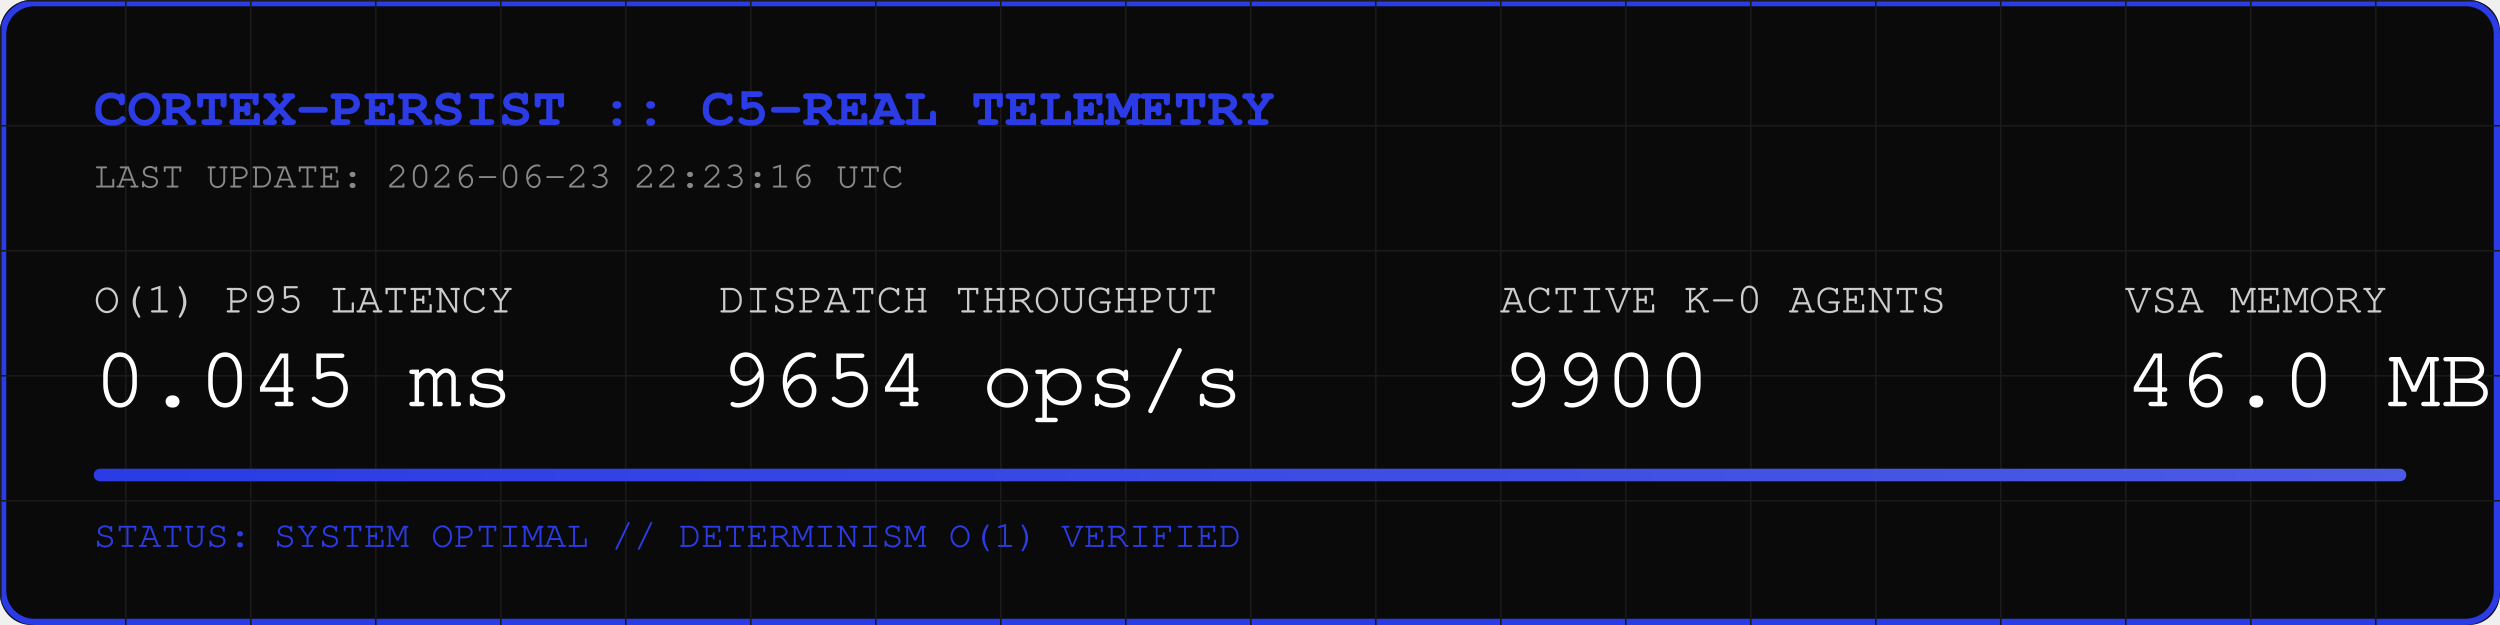
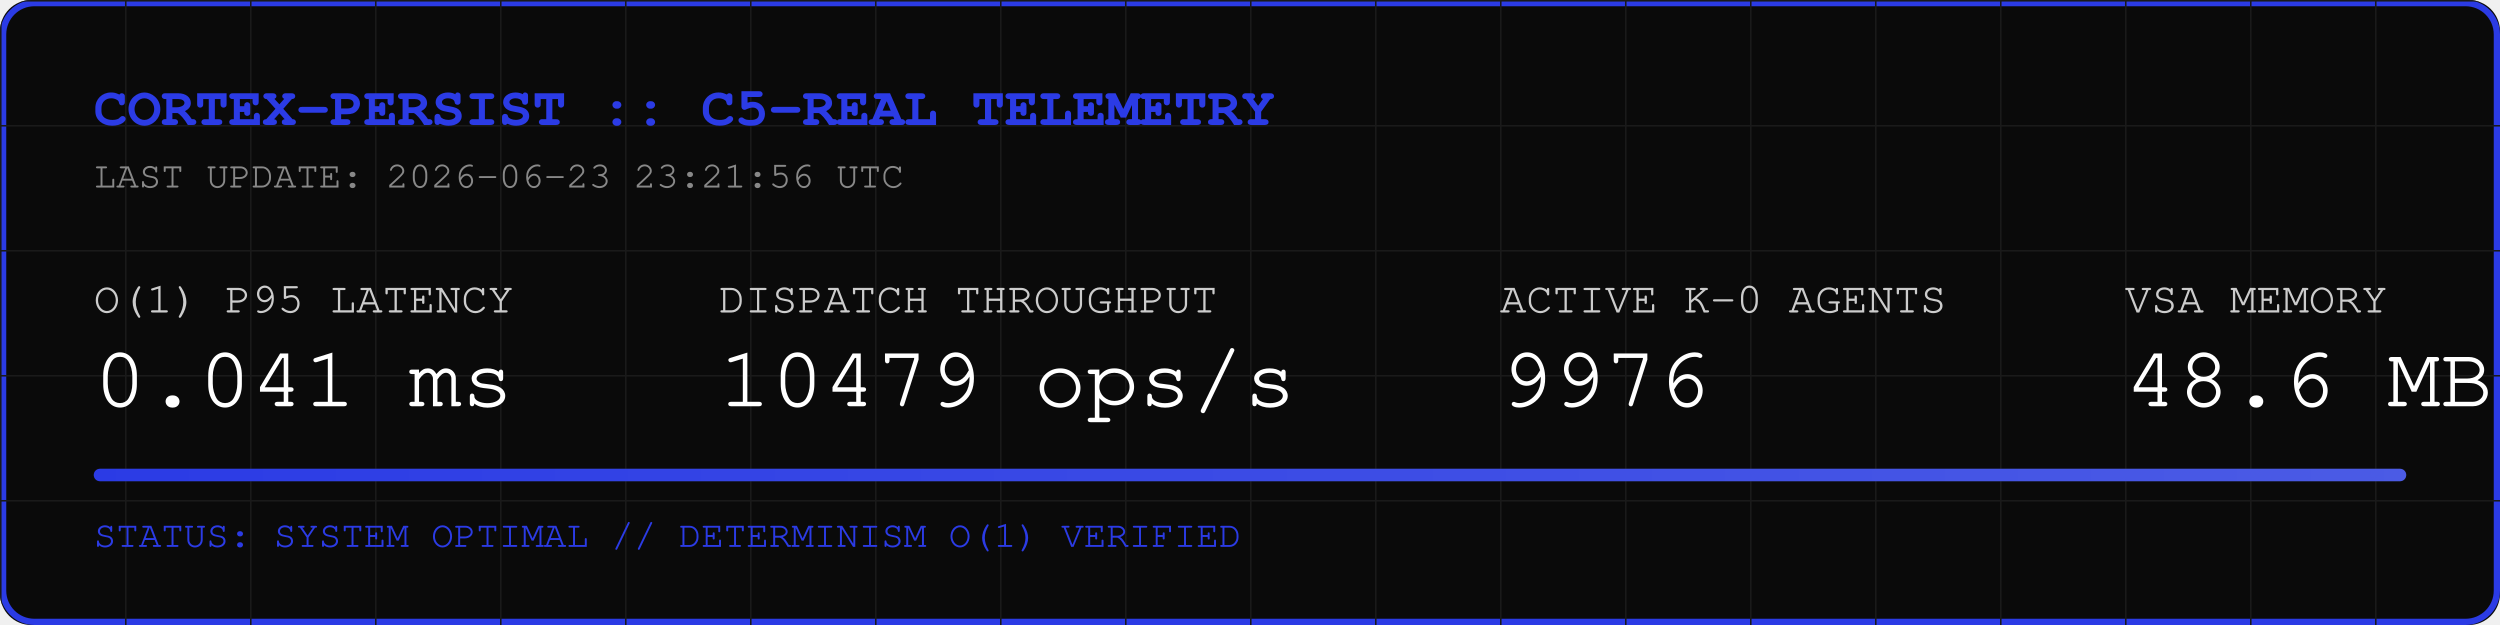
<svg xmlns="http://www.w3.org/2000/svg" width="800" height="200" viewBox="0 0 800 200">
  <rect width="800" height="200" fill="#0A0A0A" rx="10" />
  <rect width="798" height="198" x="1" y="1" fill="none" stroke="#2B3BE5" stroke-width="2" rx="10" />
  <defs>
    <pattern id="grid" width="40" height="40" patternUnits="userSpaceOnUse">
      <path d="M 40 0 L 0 0 0 40" fill="none" stroke="#1A1A1A" stroke-width="1" />
    </pattern>
    <linearGradient id="neon" x1="0%" y1="0%" x2="100%" y2="0%">
      <stop offset="0%" stop-color="#2B3BE5" />
      <stop offset="100%" stop-color="#4B5BE5" />
    </linearGradient>
  </defs>
  <rect width="800" height="200" fill="url(#grid)" rx="10" />
  <text x="30" y="40" font-family="Courier, monospace" font-size="18" fill="#2B3BE5" font-weight="bold">CORTEX-PERSIST :: C5-REAL TELEMETRY</text>
-   <text x="30" y="60" font-family="Courier, monospace" font-size="12" fill="#888888">LAST UPDATE: 2026-06-23 22:23:16 UTC</text>
+   <text x="30" y="60" font-family="Courier, monospace" font-size="12" fill="#888888">LAST UPDATE: 2026-06-23 23:21:56 UTC</text>
  <g transform="translate(30, 100)">
    <text x="0" y="0" font-family="Courier, monospace" font-size="14" fill="#CCCCCC">O(1) P95 LATENCY</text>
-     <text x="0" y="30" font-family="Courier, monospace" font-size="28" fill="#FFFFFF">0.045 ms</text>
+     <text x="0" y="30" font-family="Courier, monospace" font-size="28" fill="#FFFFFF">0.041 ms</text>
    <text x="200" y="0" font-family="Courier, monospace" font-size="14" fill="#CCCCCC">DISPATCH THROUGHPUT</text>
-     <text x="200" y="30" font-family="Courier, monospace" font-size="28" fill="#FFFFFF">9654 ops/s</text>
+     <text x="200" y="30" font-family="Courier, monospace" font-size="28" fill="#FFFFFF">10479 ops/s</text>
    <text x="450" y="0" font-family="Courier, monospace" font-size="14" fill="#CCCCCC">ACTIVE K-0 AGENTS</text>
-     <text x="450" y="30" font-family="Courier, monospace" font-size="28" fill="#FFFFFF">9900</text>
+     <text x="450" y="30" font-family="Courier, monospace" font-size="28" fill="#FFFFFF">9976</text>
    <text x="650" y="0" font-family="Courier, monospace" font-size="14" fill="#CCCCCC">VSA MEMORY</text>
-     <text x="650" y="30" font-family="Courier, monospace" font-size="28" fill="#FFFFFF">46.0 MB</text>
+     <text x="650" y="30" font-family="Courier, monospace" font-size="28" fill="#FFFFFF">48.6 MB</text>
  </g>
  <rect x="30" y="150" width="740" height="4" fill="#1A1A1A" rx="2" />
  <rect x="30" y="150" width="740" height="4" fill="url(#neon)" rx="2" />
  <text x="30" y="175" font-family="Courier, monospace" font-size="12" fill="#2B3BE5">STATUS: SYSTEM OPTIMAL // DETERMINISM O(1) VERIFIED</text>
</svg>
